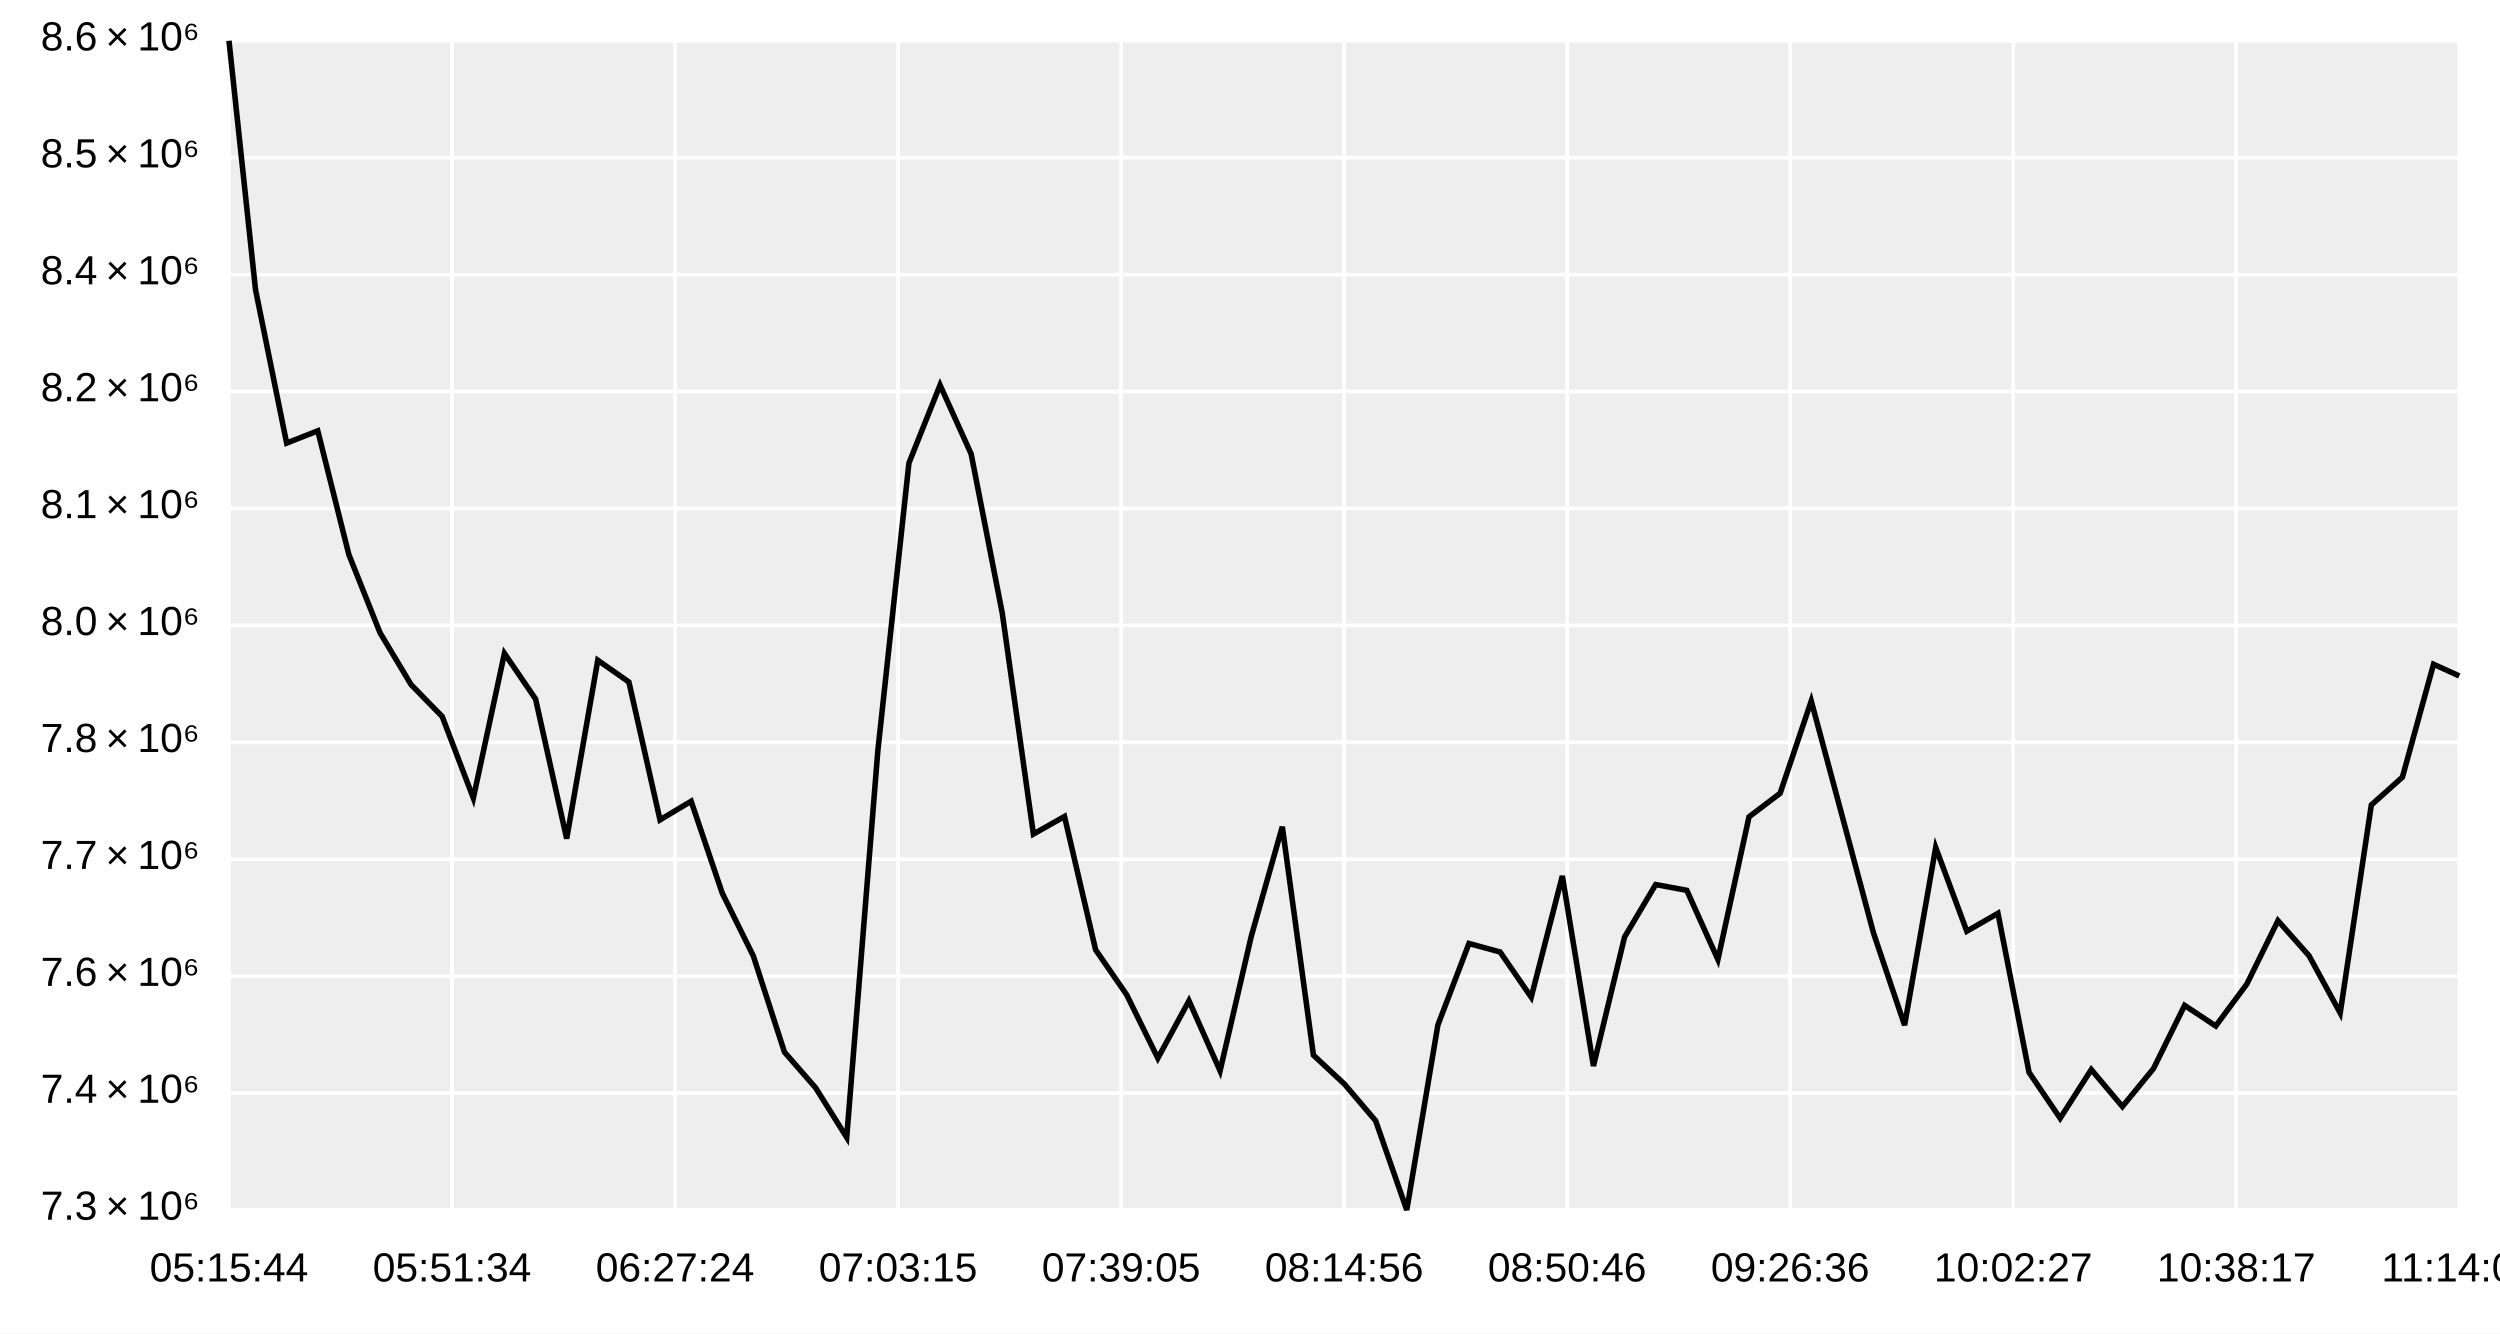
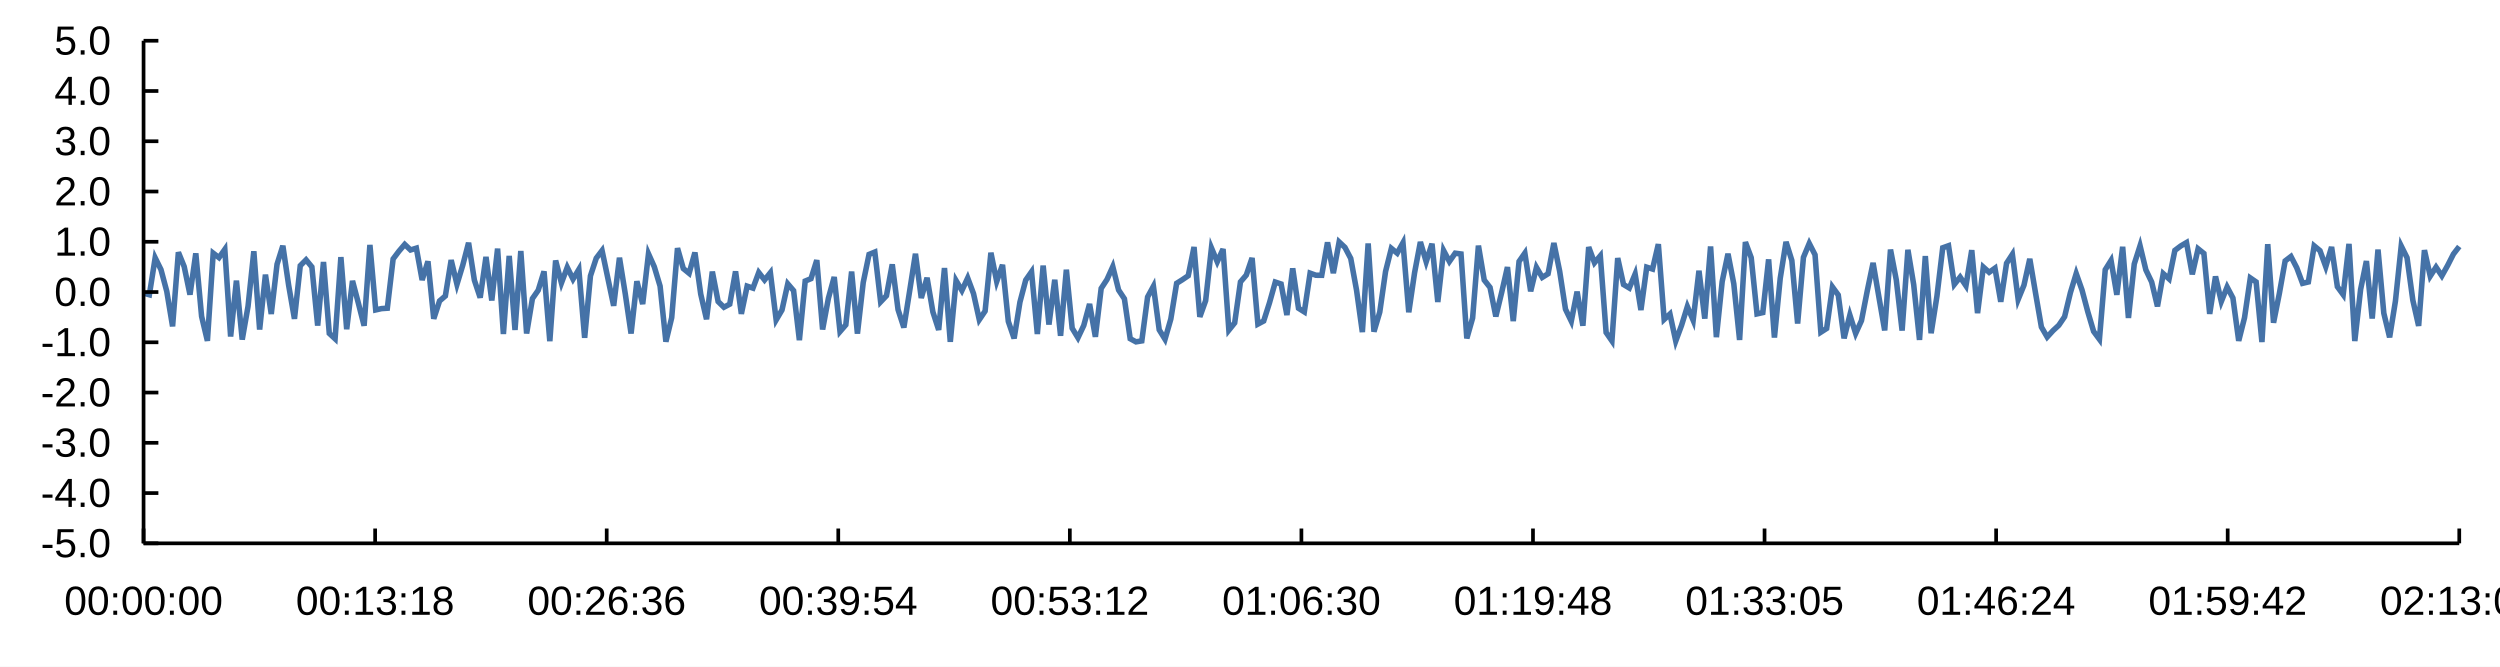
- <svg xmlns="http://www.w3.org/2000/svg" width="900" height="480" viewBox="0 0 900 480">
-   <rect width="900" height="480" fill="#ffffff" />
-   <path fill="#eeeeee" d="M82.431 14.667 L885.333 14.667 L885.333 435.6 L82.431 435.6 L82.431 14.667 " />
-   <path stroke-width="1.333" stroke="#ffffff" fill="none" d="M82.431 14.667 L82.431 435.6 " />
-   <path stroke-width="1.333" stroke="#ffffff" fill="none" d="M162.721 14.667 L162.721 435.6 " />
-   <path stroke-width="1.333" stroke="#ffffff" fill="none" d="M243.012 14.667 L243.012 435.6 " />
-   <path stroke-width="1.333" stroke="#ffffff" fill="none" d="M323.302 14.667 L323.302 435.6 " />
-   <path stroke-width="1.333" stroke="#ffffff" fill="none" d="M403.592 14.667 L403.592 435.6 " />
-   <path stroke-width="1.333" stroke="#ffffff" fill="none" d="M483.882 14.667 L483.882 435.6 " />
-   <path stroke-width="1.333" stroke="#ffffff" fill="none" d="M564.173 14.667 L564.173 435.6 " />
-   <path stroke-width="1.333" stroke="#ffffff" fill="none" d="M644.463 14.667 L644.463 435.6 " />
-   <path stroke-width="1.333" stroke="#ffffff" fill="none" d="M724.753 14.667 L724.753 435.6 " />
-   <path stroke-width="1.333" stroke="#ffffff" fill="none" d="M805.043 14.667 L805.043 435.6 " />
-   <path stroke-width="1.333" stroke="#ffffff" fill="none" d="M885.333 14.667 L885.333 435.6 " />
-   <path stroke-width="1.333" stroke="#ffffff" fill="none" d="M82.431 435.6 L885.333 435.6 " />
-   <path stroke-width="1.333" stroke="#ffffff" fill="none" d="M82.431 393.507 L885.333 393.507 " />
-   <path stroke-width="1.333" stroke="#ffffff" fill="none" d="M82.431 351.413 L885.333 351.413 " />
-   <path stroke-width="1.333" stroke="#ffffff" fill="none" d="M82.431 309.32 L885.333 309.32 " />
-   <path stroke-width="1.333" stroke="#ffffff" fill="none" d="M82.431 267.227 L885.333 267.227 " />
-   <path stroke-width="1.333" stroke="#ffffff" fill="none" d="M82.431 225.133 L885.333 225.133 " />
-   <path stroke-width="1.333" stroke="#ffffff" fill="none" d="M82.431 183.04 L885.333 183.04 " />
-   <path stroke-width="1.333" stroke="#ffffff" fill="none" d="M82.431 140.947 L885.333 140.947 " />
-   <path stroke-width="1.333" stroke="#ffffff" fill="none" d="M82.431 98.853 L885.333 98.853 " />
-   <path stroke-width="1.333" stroke="#ffffff" fill="none" d="M82.431 56.76 L885.333 56.76 " />
-   <path stroke-width="1.333" stroke="#ffffff" fill="none" d="M82.431 14.667 L885.333 14.667 " />
-   <path stroke-width="2" stroke="#000000" fill="none" d="M82.431 14.667 L91.99 104.307 L103.191 159.51 L114.392 155.097 L125.593 199.672 L136.794 227.759 L147.996 246.483 L159.197 257.954 L170.398 287.32 L181.599 235.225 L192.8 251.627 L204.002 301.903 L215.203 237.689 L226.404 245.53 L237.605 295.14 L248.806 288.447 L260.008 321.532 L271.209 344.178 L282.41 378.76 L293.611 391.594 L304.812 409.464 L316.014 270.37 L327.215 166.698 L338.416 138.629 L349.617 163.433 L360.818 220.766 L372.02 300.263 L383.221 293.933 L394.422 341.925 L405.623 358.148 L416.824 380.958 L428.026 360.28 L439.227 385.504 L450.428 337.171 L461.629 297.629 L472.83 379.852 L484.032 390.309 L495.233 403.484 L506.434 435.6 L517.635 369.012 L528.836 339.658 L540.038 342.725 L551.239 358.99 L562.44 315.349 L573.641 383.753 L584.842 337.315 L596.044 318.447 L607.245 320.517 L618.446 345.424 L629.647 294.066 L640.848 285.576 L652.05 252.368 L663.251 294.032 L674.452 335.871 L685.653 369.075 L696.854 305.107 L708.056 335.233 L719.257 328.793 L730.458 386.069 L741.659 402.573 L752.86 385.054 L764.062 398.351 L775.263 384.675 L786.464 361.94 L797.665 369.359 L808.866 354.243 L820.068 331.44 L831.269 344.088 L842.47 364.684 L853.671 289.797 L864.872 279.774 L876.074 239.133 L885.333 243.345 " />
-   <path stroke-width="0" stroke="#000000" fill="none" d="M82.431 435.6 L885.333 435.6 " />
-   <path stroke-width="0" stroke="#000000" fill="none" d="M82.431 430.267 L82.431 435.6 " />
-   <path stroke-width="0" stroke="#000000" fill="none" d="M162.721 430.267 L162.721 435.6 " />
-   <path stroke-width="0" stroke="#000000" fill="none" d="M243.012 430.267 L243.012 435.6 " />
-   <path stroke-width="0" stroke="#000000" fill="none" d="M323.302 430.267 L323.302 435.6 " />
-   <path stroke-width="0" stroke="#000000" fill="none" d="M403.592 430.267 L403.592 435.6 " />
-   <path stroke-width="0" stroke="#000000" fill="none" d="M483.882 430.267 L483.882 435.6 " />
-   <path stroke-width="0" stroke="#000000" fill="none" d="M564.173 430.267 L564.173 435.6 " />
-   <path stroke-width="0" stroke="#000000" fill="none" d="M644.463 430.267 L644.463 435.6 " />
-   <path stroke-width="0" stroke="#000000" fill="none" d="M724.753 430.267 L724.753 435.6 " />
-   <path stroke-width="0" stroke="#000000" fill="none" d="M805.043 430.267 L805.043 435.6 " />
-   <path stroke-width="0" stroke="#000000" fill="none" d="M885.333 430.267 L885.333 435.6 " />
-   <text x="53.884" y="461.333" fill="#000000" font-size="14.667" font-family="Arial,Helvetica,'Helvetica Neue',sans-serif" font-weight="500">05:15:44</text>
-   <text x="134.175" y="461.333" fill="#000000" font-size="14.667" font-family="Arial,Helvetica,'Helvetica Neue',sans-serif" font-weight="500">05:51:34</text>
-   <text x="214.465" y="461.333" fill="#000000" font-size="14.667" font-family="Arial,Helvetica,'Helvetica Neue',sans-serif" font-weight="500">06:27:24</text>
-   <text x="294.755" y="461.333" fill="#000000" font-size="14.667" font-family="Arial,Helvetica,'Helvetica Neue',sans-serif" font-weight="500">07:03:15</text>
-   <text x="375.045" y="461.333" fill="#000000" font-size="14.667" font-family="Arial,Helvetica,'Helvetica Neue',sans-serif" font-weight="500">07:39:05</text>
-   <text x="455.335" y="461.333" fill="#000000" font-size="14.667" font-family="Arial,Helvetica,'Helvetica Neue',sans-serif" font-weight="500">08:14:56</text>
-   <text x="535.626" y="461.333" fill="#000000" font-size="14.667" font-family="Arial,Helvetica,'Helvetica Neue',sans-serif" font-weight="500">08:50:46</text>
-   <text x="615.916" y="461.333" fill="#000000" font-size="14.667" font-family="Arial,Helvetica,'Helvetica Neue',sans-serif" font-weight="500">09:26:36</text>
-   <text x="696.206" y="461.333" fill="#000000" font-size="14.667" font-family="Arial,Helvetica,'Helvetica Neue',sans-serif" font-weight="500">10:02:27</text>
-   <text x="776.496" y="461.333" fill="#000000" font-size="14.667" font-family="Arial,Helvetica,'Helvetica Neue',sans-serif" font-weight="500">10:38:17</text>
-   <text x="857.333" y="461.333" fill="#000000" font-size="14.667" font-family="Arial,Helvetica,'Helvetica Neue',sans-serif" font-weight="500">11:14:08</text>
-   <path stroke-width="0" stroke="#000000" fill="none" d="M82.431 14.667 L82.431 435.6 " />
-   <path stroke-width="0" stroke="#000000" fill="none" d="M82.431 435.6 L87.765 435.6 " />
-   <path stroke-width="0" stroke="#000000" fill="none" d="M82.431 393.507 L87.765 393.507 " />
-   <path stroke-width="0" stroke="#000000" fill="none" d="M82.431 351.413 L87.765 351.413 " />
-   <path stroke-width="0" stroke="#000000" fill="none" d="M82.431 309.32 L87.765 309.32 " />
-   <path stroke-width="0" stroke="#000000" fill="none" d="M82.431 267.227 L87.765 267.227 " />
-   <path stroke-width="0" stroke="#000000" fill="none" d="M82.431 225.133 L87.765 225.133 " />
-   <path stroke-width="0" stroke="#000000" fill="none" d="M82.431 183.04 L87.765 183.04 " />
-   <path stroke-width="0" stroke="#000000" fill="none" d="M82.431 140.947 L87.765 140.947 " />
-   <path stroke-width="0" stroke="#000000" fill="none" d="M82.431 98.853 L87.765 98.853 " />
-   <path stroke-width="0" stroke="#000000" fill="none" d="M82.431 56.76 L87.765 56.76 " />
-   <path stroke-width="0" stroke="#000000" fill="none" d="M82.431 14.667 L87.765 14.667 " />
-   <text x="14.667" y="439.1" fill="#000000" font-size="14.667" font-family="Arial,Helvetica,'Helvetica Neue',sans-serif" font-weight="500">7.3 × 10⁶</text>
-   <text x="14.667" y="397.007" fill="#000000" font-size="14.667" font-family="Arial,Helvetica,'Helvetica Neue',sans-serif" font-weight="500">7.4 × 10⁶</text>
-   <text x="14.667" y="354.913" fill="#000000" font-size="14.667" font-family="Arial,Helvetica,'Helvetica Neue',sans-serif" font-weight="500">7.6 × 10⁶</text>
-   <text x="14.667" y="312.82" fill="#000000" font-size="14.667" font-family="Arial,Helvetica,'Helvetica Neue',sans-serif" font-weight="500">7.7 × 10⁶</text>
-   <text x="14.667" y="270.727" fill="#000000" font-size="14.667" font-family="Arial,Helvetica,'Helvetica Neue',sans-serif" font-weight="500">7.8 × 10⁶</text>
-   <text x="14.667" y="228.633" fill="#000000" font-size="14.667" font-family="Arial,Helvetica,'Helvetica Neue',sans-serif" font-weight="500">8.0 × 10⁶</text>
-   <text x="14.667" y="186.54" fill="#000000" font-size="14.667" font-family="Arial,Helvetica,'Helvetica Neue',sans-serif" font-weight="500">8.1 × 10⁶</text>
-   <text x="14.667" y="144.447" fill="#000000" font-size="14.667" font-family="Arial,Helvetica,'Helvetica Neue',sans-serif" font-weight="500">8.2 × 10⁶</text>
-   <text x="14.667" y="102.353" fill="#000000" font-size="14.667" font-family="Arial,Helvetica,'Helvetica Neue',sans-serif" font-weight="500">8.4 × 10⁶</text>
-   <text x="14.667" y="60.26" fill="#000000" font-size="14.667" font-family="Arial,Helvetica,'Helvetica Neue',sans-serif" font-weight="500">8.5 × 10⁶</text>
-   <text x="14.667" y="18.167" fill="#000000" font-size="14.667" font-family="Arial,Helvetica,'Helvetica Neue',sans-serif" font-weight="500">8.6 × 10⁶</text>
+ <svg xmlns="http://www.w3.org/2000/svg" width="900" height="240" viewBox="0 0 900 240">
+   <rect width="900" height="240" fill="#ffffff" />
+   <path stroke-width="2" stroke="#4572a7" fill="none" d="M51.681 105.533 L53.771 106.112 L55.86 92.81 L57.949 97.05 L60.039 104.902 L62.128 117.491 L64.217 90.824 L66.307 95.972 L68.396 106.075 L70.485 91.204 L72.575 113.891 L74.664 122.706 L76.754 91.135 L78.843 92.753 L80.932 89.774 L83.022 121.147 L85.111 101.012 L87.2 122.252 L89.29 110.279 L91.379 90.454 L93.468 118.639 L95.558 98.869 L97.647 113.037 L99.736 95.138 L101.826 88.476 L103.915 102.718 L106.004 114.78 L108.094 95.647 L110.183 93.541 L112.273 96.102 L114.362 117.209 L116.451 94.306 L118.541 120.019 L120.63 121.962 L122.719 92.56 L124.809 118.527 L126.898 101.111 L128.987 109.037 L131.077 117.266 L133.166 88.17 L135.255 111.57 L137.345 111.1 L139.434 110.958 L141.523 93.219 L143.613 90.442 L145.702 87.987 L147.792 89.988 L149.881 89.341 L151.97 100.802 L154.06 94.076 L156.149 114.748 L158.238 108.348 L160.328 106.544 L162.417 93.629 L164.506 102.357 L166.596 95.472 L168.685 87.395 L170.774 100.863 L172.864 107.155 L174.953 92.485 L177.042 108.176 L179.132 89.498 L181.221 120.244 L183.311 92.125 L185.4 118.785 L187.489 90.362 L189.579 120.06 L191.668 107.5 L193.757 104.492 L195.847 97.696 L197.936 122.83 L200.025 93.774 L202.115 101.874 L204.204 96.251 L206.293 100.487 L208.383 97.002 L210.472 121.617 L212.561 99.32 L214.651 92.951 L216.74 90.201 L218.83 100.169 L220.919 110.082 L223.008 92.779 L225.098 105.796 L227.187 120.065 L229.276 101.249 L231.366 109.465 L233.455 91.366 L235.544 96.038 L237.634 103.015 L239.723 123.002 L241.812 114.366 L243.902 89.338 L245.991 96.681 L248.08 98.385 L250.17 90.893 L252.259 105.86 L254.349 114.932 L256.438 97.781 L258.527 108.556 L260.617 110.606 L262.706 109.493 L264.795 97.694 L266.885 112.982 L268.974 103.019 L271.063 103.722 L273.153 98.101 L275.242 100.789 L277.331 98.174 L279.421 115.173 L281.51 111.608 L283.599 102.183 L285.689 104.632 L287.778 122.457 L289.868 101.183 L291.957 100.319 L294.046 93.652 L296.136 118.618 L298.225 107.372 L300.314 99.721 L302.404 119.363 L304.493 116.942 L306.582 97.766 L308.672 120.111 L310.761 101.696 L312.85 91.598 L314.94 90.744 L317.029 108.672 L319.119 106.465 L321.208 95.167 L323.297 111.458 L325.387 117.907 L327.476 104.728 L329.565 91.356 L331.655 107.28 L333.744 100 L335.833 112.285 L337.923 118.771 L340.012 96.496 L342.101 123.055 L344.191 101.025 L346.28 104.574 L348.369 100.082 L350.459 105.687 L352.548 115.09 L354.638 111.989 L356.727 90.984 L358.816 101.317 L360.906 95.337 L362.995 115.716 L365.084 121.828 L367.174 108.781 L369.263 100.832 L371.352 97.844 L373.442 120.25 L375.531 95.615 L377.62 116.841 L379.71 100.709 L381.799 120.882 L383.888 97.089 L385.978 118.149 L388.067 121.598 L390.157 117.168 L392.246 109.43 L394.335 121.253 L396.425 103.83 L398.514 100.625 L400.603 95.989 L402.693 104.397 L404.782 107.564 L406.871 121.93 L408.961 123.068 L411.05 122.718 L413.139 106.903 L415.229 103.061 L417.318 118.731 L419.407 122.123 L421.497 114.832 L423.586 101.998 L425.676 100.68 L427.765 99.26 L429.854 88.921 L431.944 114.059 L434.033 108.22 L436.122 89.261 L438.212 94.247 L440.301 89.651 L442.39 118.851 L444.48 116.243 L446.569 101.479 L448.658 99.034 L450.748 92.866 L452.837 116.675 L454.926 115.56 L457.016 109.002 L459.105 101.548 L461.195 102.244 L463.284 113.411 L465.373 96.605 L467.463 110.966 L469.552 112.279 L471.641 98.34 L473.731 99.087 L475.82 99.11 L477.909 87.245 L479.999 98.336 L482.088 87.101 L484.177 89.063 L486.267 93.032 L488.356 104.46 L490.446 119.554 L492.535 87.636 L494.624 119.398 L496.714 112.346 L498.803 97.725 L500.892 89.416 L502.982 91.149 L505.071 87.384 L507.16 112.419 L509.25 98.176 L511.339 87.111 L513.428 94.217 L515.518 87.743 L517.607 108.718 L519.696 90.184 L521.786 94.137 L523.875 91.151 L525.965 91.433 L528.054 121.824 L530.143 114.483 L532.233 88.429 L534.322 100.817 L536.411 103.472 L538.501 113.924 L540.59 105.332 L542.679 96.153 L544.769 115.607 L546.858 94.123 L548.947 91.122 L551.037 104.867 L553.126 96.258 L555.215 99.859 L557.305 98.553 L559.394 87.484 L561.484 97.686 L563.573 111.312 L565.662 115.633 L567.752 104.988 L569.841 117.261 L571.93 88.951 L574.02 94.593 L576.109 92.1 L578.198 119.691 L580.288 122.719 L582.377 92.907 L584.466 102.425 L586.556 103.683 L588.645 98.655 L590.734 111.613 L592.824 96.188 L594.913 96.856 L597.003 87.892 L599.092 114.997 L601.181 113.048 L603.271 122.772 L605.36 117.121 L607.449 110.361 L609.539 115.294 L611.628 97.458 L613.717 114.705 L615.807 88.72 L617.896 121.38 L619.985 101.348 L622.075 91.355 L624.164 102.178 L626.253 122.383 L628.343 87.146 L630.432 92.75 L632.522 113.002 L634.611 112.534 L636.7 93.369 L638.79 121.522 L640.879 100.223 L642.968 87.073 L645.058 93.753 L647.147 116.473 L649.236 92.651 L651.326 87.633 L653.415 91.73 L655.504 119.589 L657.594 118.248 L659.683 103.314 L661.772 106.195 L663.862 121.803 L665.951 113.433 L668.041 120.038 L670.13 115.426 L672.219 104.692 L674.309 94.642 L676.398 106.891 L678.487 118.946 L680.577 89.846 L682.666 100.785 L684.755 119.008 L686.845 89.929 L688.934 102.493 L691.023 122.364 L693.113 92.184 L695.202 119.957 L697.292 106.668 L699.381 89.208 L701.47 88.464 L703.56 102.383 L705.649 99.748 L707.738 102.865 L709.828 90.061 L711.917 112.736 L714.006 96.151 L716.096 98.035 L718.185 96.551 L720.274 108.635 L722.364 94.766 L724.453 91.559 L726.542 107.788 L728.632 102.659 L730.721 93.186 L732.811 105.611 L734.9 117.723 L736.989 121.324 L739.079 119.032 L741.168 117.098 L743.257 114.019 L745.347 105.35 L747.436 98.48 L749.525 104.41 L751.615 112.27 L753.704 119.31 L755.793 122.139 L757.883 97.103 L759.972 93.766 L762.061 106.129 L764.151 88.843 L766.24 114.461 L768.33 95.033 L770.419 88.477 L772.508 97.152 L774.598 101.528 L776.687 110.298 L778.776 98.51 L780.866 100.4 L782.955 90.141 L785.044 88.566 L787.134 87.327 L789.223 98.761 L791.312 89.565 L793.402 91.248 L795.491 112.996 L797.58 99.516 L799.67 108.54 L801.759 103.324 L803.849 107.272 L805.938 122.696 L808.027 114.385 L810.117 100.058 L812.206 101.502 L814.295 123.132 L816.385 87.896 L818.474 116.189 L820.563 105.678 L822.653 93.936 L824.742 92.344 L826.831 96.397 L828.921 102.005 L831.01 101.505 L833.099 88.513 L835.189 90.239 L837.278 96.002 L839.368 88.911 L841.457 103.209 L843.546 106.076 L845.636 87.799 L847.725 122.773 L849.814 104.224 L851.904 93.979 L853.993 114.67 L856.082 89.843 L858.172 112.754 L860.261 121.441 L862.35 108.424 L864.44 88.565 L866.529 92.766 L868.619 108.07 L870.708 117.318 L872.797 90.05 L874.887 99.41 L876.976 96.173 L879.065 99.3 L881.155 95.556 L883.244 91.449 L885.333 88.739 " />
+   <path stroke-width="1.333" stroke="#000000" fill="none" d="M51.681 195.6 L885.333 195.6 " />
+   <path stroke-width="1.333" stroke="#000000" fill="none" d="M51.681 190.267 L51.681 195.6 " />
+   <path stroke-width="1.333" stroke="#000000" fill="none" d="M135.046 190.267 L135.046 195.6 " />
+   <path stroke-width="1.333" stroke="#000000" fill="none" d="M218.412 190.267 L218.412 195.6 " />
+   <path stroke-width="1.333" stroke="#000000" fill="none" d="M301.777 190.267 L301.777 195.6 " />
+   <path stroke-width="1.333" stroke="#000000" fill="none" d="M385.142 190.267 L385.142 195.6 " />
+   <path stroke-width="1.333" stroke="#000000" fill="none" d="M468.507 190.267 L468.507 195.6 " />
+   <path stroke-width="1.333" stroke="#000000" fill="none" d="M551.873 190.267 L551.873 195.6 " />
+   <path stroke-width="1.333" stroke="#000000" fill="none" d="M635.238 190.267 L635.238 195.6 " />
+   <path stroke-width="1.333" stroke="#000000" fill="none" d="M718.603 190.267 L718.603 195.6 " />
+   <path stroke-width="1.333" stroke="#000000" fill="none" d="M801.968 190.267 L801.968 195.6 " />
+   <path stroke-width="1.333" stroke="#000000" fill="none" d="M885.333 190.267 L885.333 195.6 " />
+   <text x="23.134" y="221.333" fill="#000000" font-size="14.667" font-family="Arial,Helvetica,'Helvetica Neue',sans-serif" font-weight="500">00:00:00</text>
+   <text x="106.5" y="221.333" fill="#000000" font-size="14.667" font-family="Arial,Helvetica,'Helvetica Neue',sans-serif" font-weight="500">00:13:18</text>
+   <text x="189.865" y="221.333" fill="#000000" font-size="14.667" font-family="Arial,Helvetica,'Helvetica Neue',sans-serif" font-weight="500">00:26:36</text>
+   <text x="273.23" y="221.333" fill="#000000" font-size="14.667" font-family="Arial,Helvetica,'Helvetica Neue',sans-serif" font-weight="500">00:39:54</text>
+   <text x="356.595" y="221.333" fill="#000000" font-size="14.667" font-family="Arial,Helvetica,'Helvetica Neue',sans-serif" font-weight="500">00:53:12</text>
+   <text x="439.96" y="221.333" fill="#000000" font-size="14.667" font-family="Arial,Helvetica,'Helvetica Neue',sans-serif" font-weight="500">01:06:30</text>
+   <text x="523.326" y="221.333" fill="#000000" font-size="14.667" font-family="Arial,Helvetica,'Helvetica Neue',sans-serif" font-weight="500">01:19:48</text>
+   <text x="606.691" y="221.333" fill="#000000" font-size="14.667" font-family="Arial,Helvetica,'Helvetica Neue',sans-serif" font-weight="500">01:33:05</text>
+   <text x="690.056" y="221.333" fill="#000000" font-size="14.667" font-family="Arial,Helvetica,'Helvetica Neue',sans-serif" font-weight="500">01:46:24</text>
+   <text x="773.421" y="221.333" fill="#000000" font-size="14.667" font-family="Arial,Helvetica,'Helvetica Neue',sans-serif" font-weight="500">01:59:42</text>
+   <text x="856.786" y="221.333" fill="#000000" font-size="14.667" font-family="Arial,Helvetica,'Helvetica Neue',sans-serif" font-weight="500">02:13:00</text>
+   <path stroke-width="1.333" stroke="#000000" fill="none" d="M51.681 14.667 L51.681 195.6 " />
+   <path stroke-width="1.333" stroke="#000000" fill="none" d="M51.681 195.6 L57.015 195.6 " />
+   <path stroke-width="1.333" stroke="#000000" fill="none" d="M51.681 177.507 L57.015 177.507 " />
+   <path stroke-width="1.333" stroke="#000000" fill="none" d="M51.681 159.413 L57.015 159.413 " />
+   <path stroke-width="1.333" stroke="#000000" fill="none" d="M51.681 141.32 L57.015 141.32 " />
+   <path stroke-width="1.333" stroke="#000000" fill="none" d="M51.681 123.227 L57.015 123.227 " />
+   <path stroke-width="1.333" stroke="#000000" fill="none" d="M51.681 105.133 L57.015 105.133 " />
+   <path stroke-width="1.333" stroke="#000000" fill="none" d="M51.681 87.04 L57.015 87.04 " />
+   <path stroke-width="1.333" stroke="#000000" fill="none" d="M51.681 68.947 L57.015 68.947 " />
+   <path stroke-width="1.333" stroke="#000000" fill="none" d="M51.681 50.853 L57.015 50.853 " />
+   <path stroke-width="1.333" stroke="#000000" fill="none" d="M51.681 32.76 L57.015 32.76 " />
+   <path stroke-width="1.333" stroke="#000000" fill="none" d="M51.681 14.667 L57.015 14.667 " />
+   <text x="14.667" y="200.6" fill="#000000" font-size="14.667" font-family="Arial,Helvetica,'Helvetica Neue',sans-serif" font-weight="500">-5.0</text>
+   <text x="14.667" y="182.507" fill="#000000" font-size="14.667" font-family="Arial,Helvetica,'Helvetica Neue',sans-serif" font-weight="500">-4.0</text>
+   <text x="14.667" y="164.413" fill="#000000" font-size="14.667" font-family="Arial,Helvetica,'Helvetica Neue',sans-serif" font-weight="500">-3.0</text>
+   <text x="14.667" y="146.32" fill="#000000" font-size="14.667" font-family="Arial,Helvetica,'Helvetica Neue',sans-serif" font-weight="500">-2.0</text>
+   <text x="14.667" y="128.227" fill="#000000" font-size="14.667" font-family="Arial,Helvetica,'Helvetica Neue',sans-serif" font-weight="500">-1.0</text>
+   <text x="19.557" y="110.133" fill="#000000" font-size="14.667" font-family="Arial,Helvetica,'Helvetica Neue',sans-serif" font-weight="500">0.0</text>
+   <text x="19.557" y="92.04" fill="#000000" font-size="14.667" font-family="Arial,Helvetica,'Helvetica Neue',sans-serif" font-weight="500">1.0</text>
+   <text x="19.557" y="73.947" fill="#000000" font-size="14.667" font-family="Arial,Helvetica,'Helvetica Neue',sans-serif" font-weight="500">2.0</text>
+   <text x="19.557" y="55.853" fill="#000000" font-size="14.667" font-family="Arial,Helvetica,'Helvetica Neue',sans-serif" font-weight="500">3.0</text>
+   <text x="19.557" y="37.76" fill="#000000" font-size="14.667" font-family="Arial,Helvetica,'Helvetica Neue',sans-serif" font-weight="500">4.0</text>
+   <text x="19.557" y="19.667" fill="#000000" font-size="14.667" font-family="Arial,Helvetica,'Helvetica Neue',sans-serif" font-weight="500">5.0</text>
</svg>
